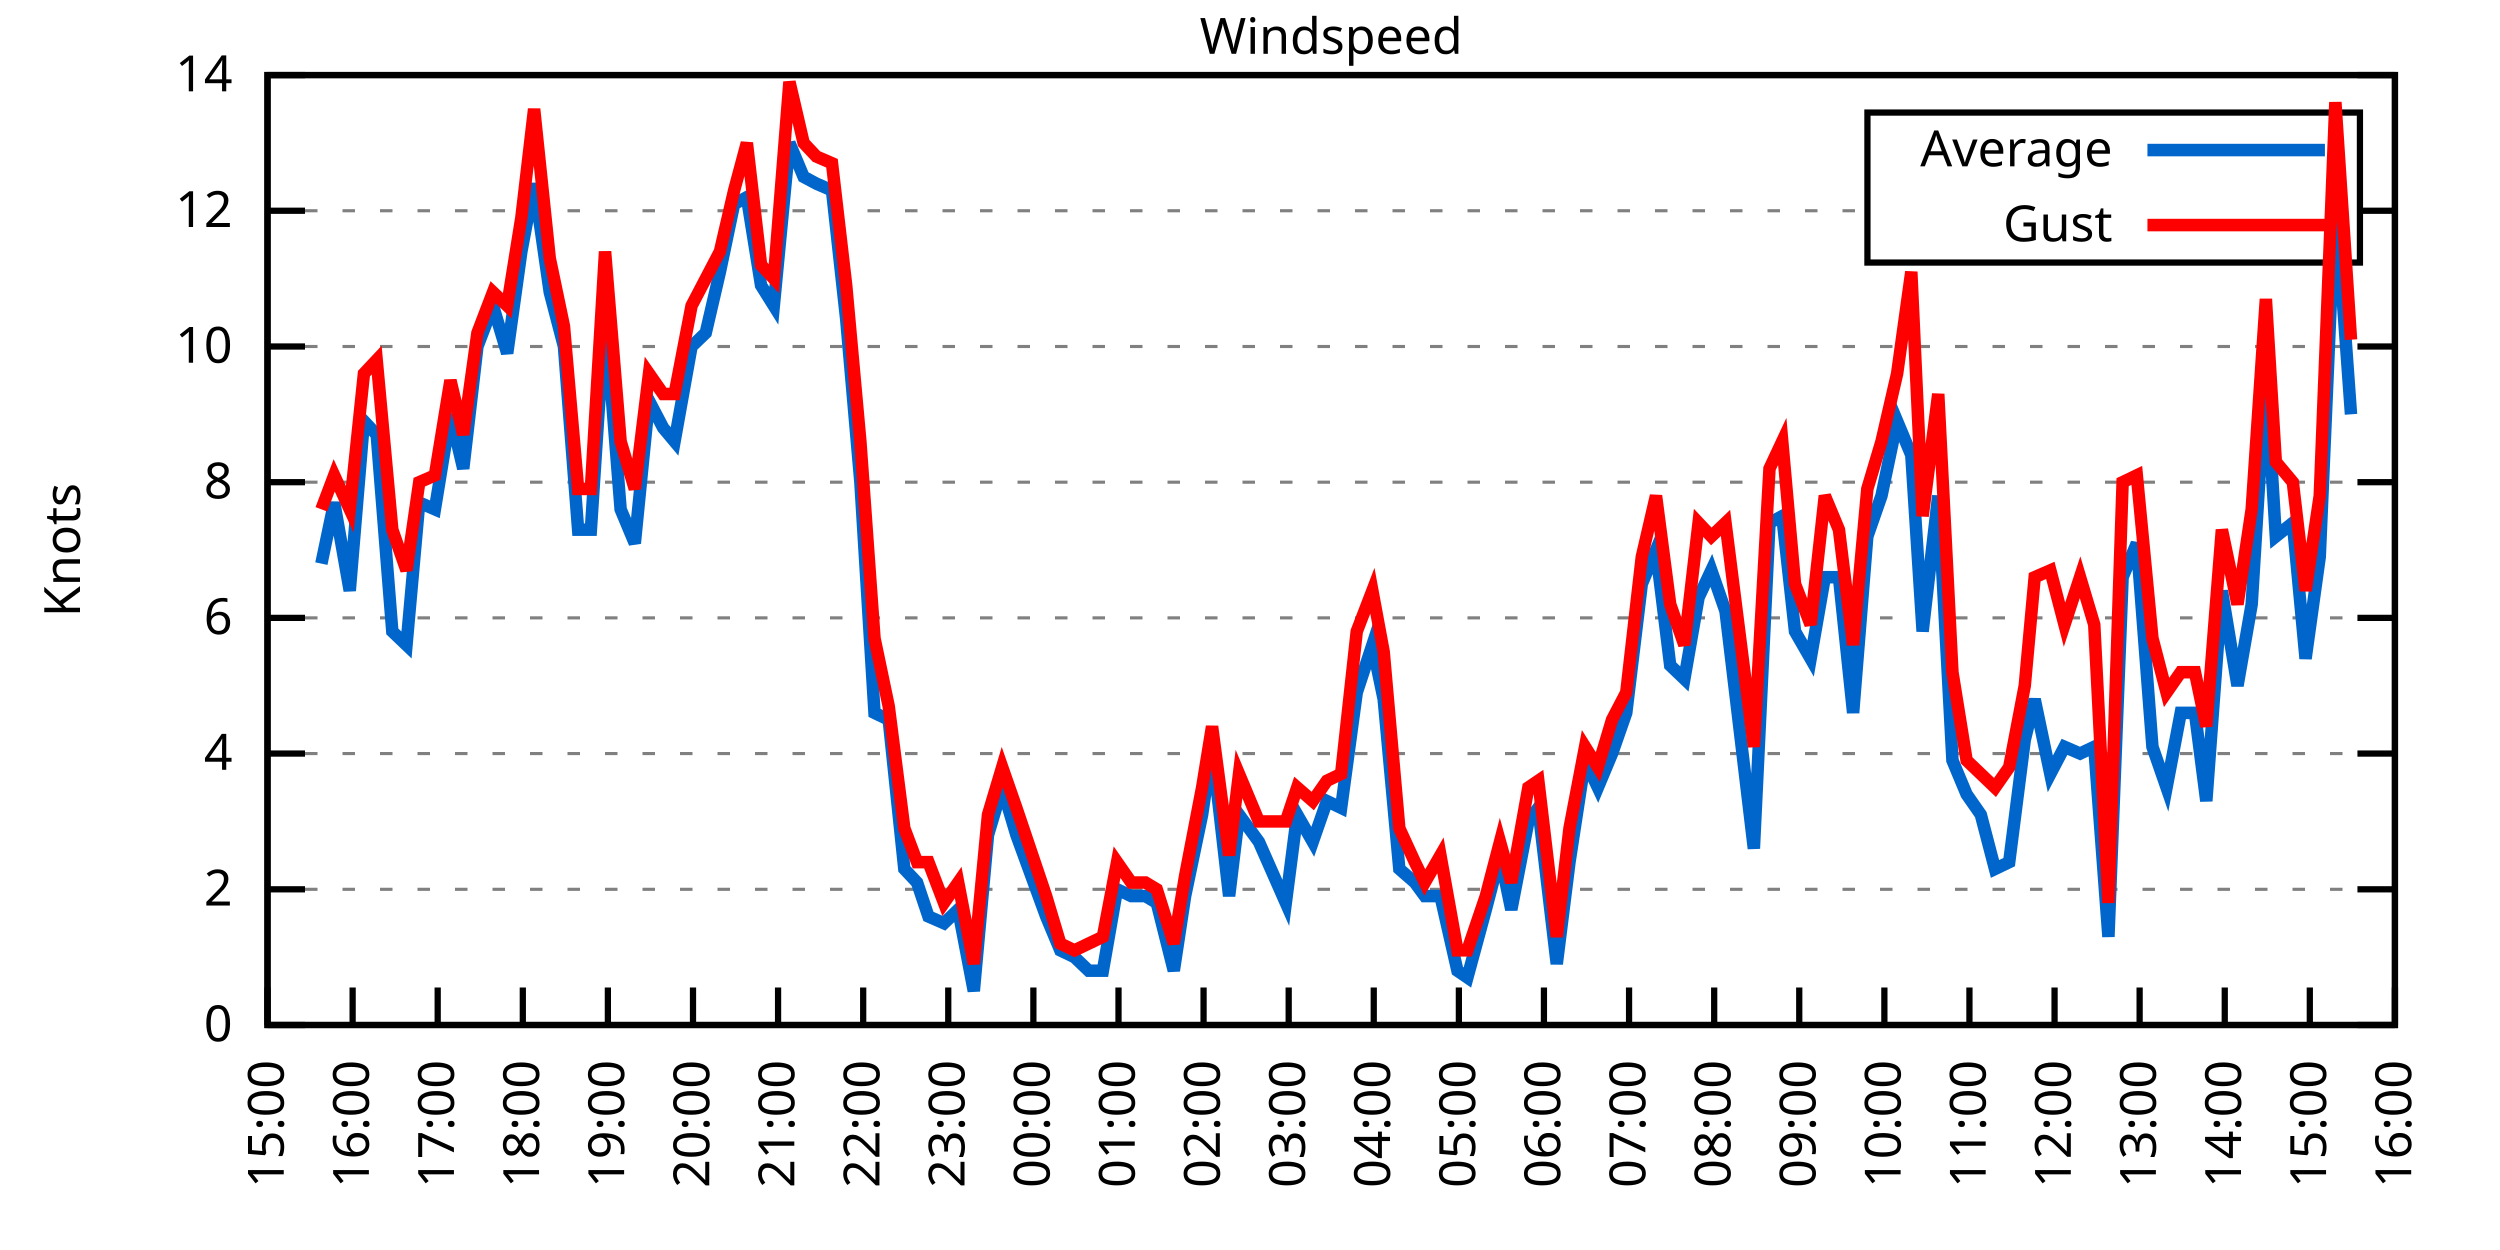
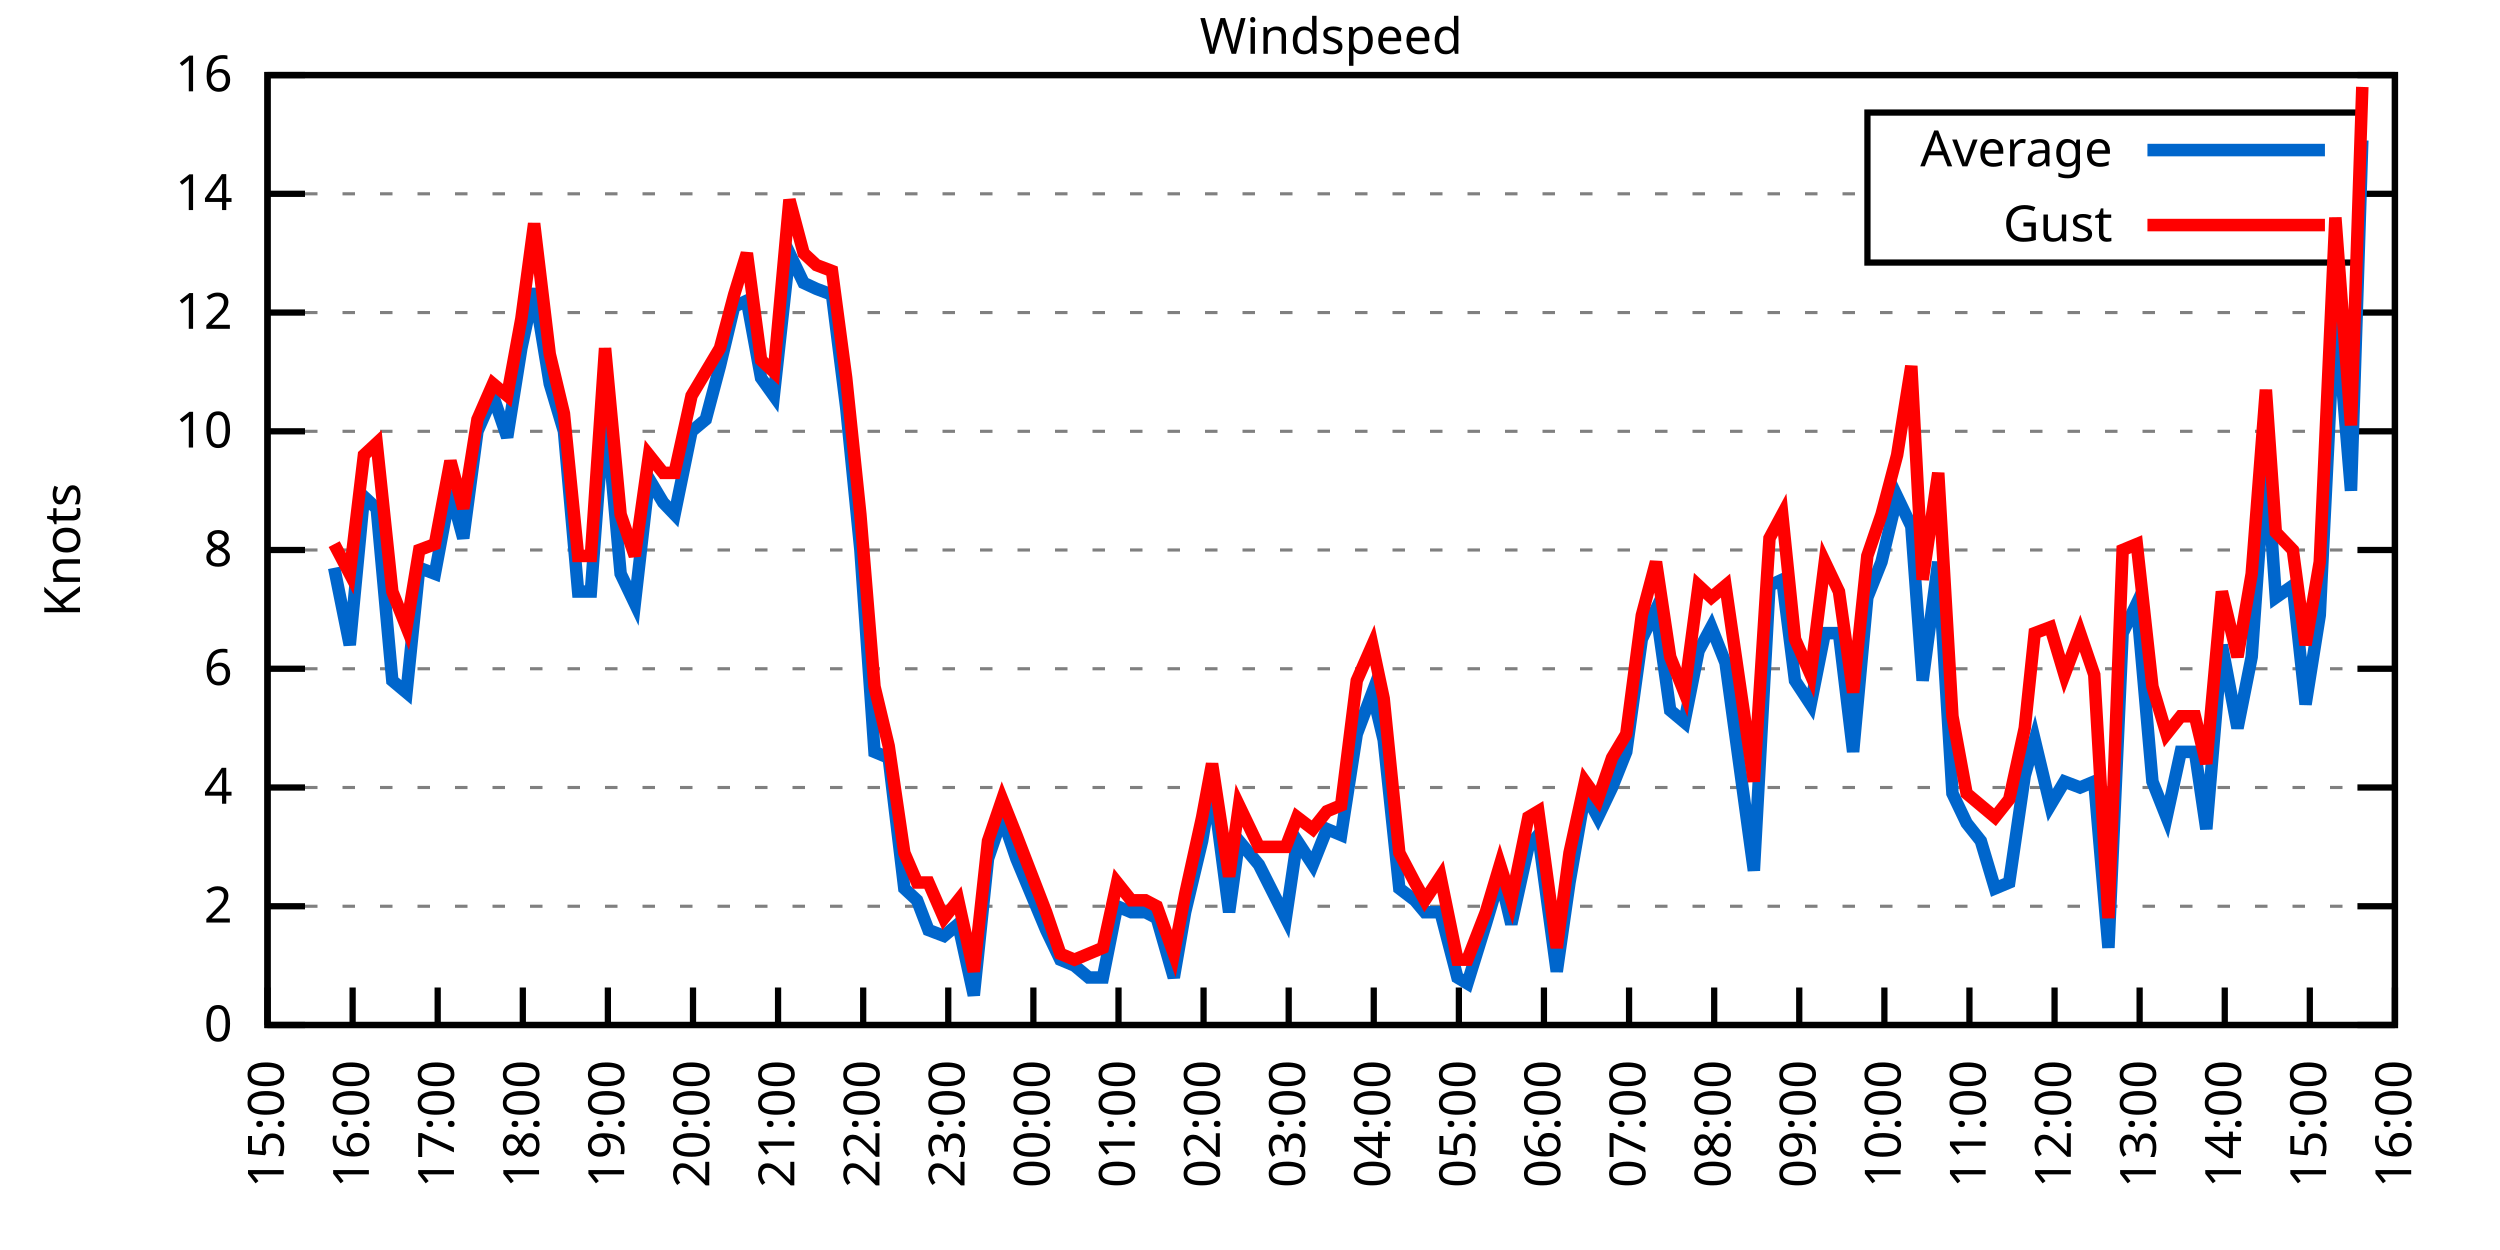
<svg xmlns="http://www.w3.org/2000/svg" xmlns:xlink="http://www.w3.org/1999/xlink" width="400" height="200" viewBox="0 0 400 200">
  <g id="gnuplot_canvas">
    <rect x="0" y="0" width="400" height="200" fill="none" />
    <defs>
      <circle id="gpDot" r="0.5" stroke-width="0.5" stroke="currentColor" />
      <path id="gpPt0" stroke-width="0.333" stroke="currentColor" d="M-1,0 h2 M0,-1 v2" />
      <path id="gpPt1" stroke-width="0.333" stroke="currentColor" d="M-1,-1 L1,1 M1,-1 L-1,1" />
      <path id="gpPt2" stroke-width="0.333" stroke="currentColor" d="M-1,0 L1,0 M0,-1 L0,1 M-1,-1 L1,1 M-1,1 L1,-1" />
      <rect id="gpPt3" stroke-width="0.333" stroke="currentColor" x="-1" y="-1" width="2" height="2" />
      <rect id="gpPt4" stroke-width="0.333" stroke="currentColor" fill="currentColor" x="-1" y="-1" width="2" height="2" />
      <circle id="gpPt5" stroke-width="0.333" stroke="currentColor" cx="0" cy="0" r="1" />
      <use xlink:href="#gpPt5" id="gpPt6" fill="currentColor" stroke="none" />
      <path id="gpPt7" stroke-width="0.333" stroke="currentColor" d="M0,-1.33 L-1.33,0.67 L1.33,0.67 z" />
      <use xlink:href="#gpPt7" id="gpPt8" fill="currentColor" stroke="none" />
      <use xlink:href="#gpPt7" id="gpPt9" stroke="currentColor" transform="rotate(180)" />
      <use xlink:href="#gpPt9" id="gpPt10" fill="currentColor" stroke="none" />
      <use xlink:href="#gpPt3" id="gpPt11" stroke="currentColor" transform="rotate(45)" />
      <use xlink:href="#gpPt11" id="gpPt12" fill="currentColor" stroke="none" />
      <path id="gpPt13" stroke-width="0.333" stroke="currentColor" d="M0,1.330 L1.265,0.411 L0.782,-1.067 L-0.782,-1.076 L-1.265,0.411 z" />
      <use xlink:href="#gpPt13" id="gpPt14" fill="currentColor" stroke="none" />
      <filter id="textbox" filterUnits="objectBoundingBox" x="0" y="0" height="1" width="1">
        <feFlood flood-color="white" flood-opacity="1" result="bgnd" />
        <feComposite in="SourceGraphic" in2="bgnd" operator="atop" />
      </filter>
      <filter id="greybox" filterUnits="objectBoundingBox" x="0" y="0" height="1" width="1">
        <feFlood flood-color="lightgrey" flood-opacity="1" result="grey" />
        <feComposite in="SourceGraphic" in2="grey" operator="atop" />
      </filter>
    </defs>
    <g fill="none" color="white" stroke="currentColor" stroke-width="1.00" stroke-linecap="butt" stroke-linejoin="miter">
</g>
    <g fill="none" color="black" stroke="currentColor" stroke-width="1.00" stroke-linecap="butt" stroke-linejoin="miter">
      <g stroke="none" shape-rendering="crispEdges">
        <polygon fill="rgb(255, 255, 255)" points="42.80,164.00 383.18,164.00 383.18,12.02 42.80,12.02 " />
      </g>
    </g>
    <g fill="none" color="black" stroke="currentColor" stroke-width="1.00" stroke-linecap="butt" stroke-linejoin="miter">
</g>
    <g fill="none" color="black" stroke="black" stroke-width="0.50" stroke-linecap="butt" stroke-linejoin="miter">
</g>
    <g fill="none" color="gray" stroke="currentColor" stroke-width="0.50" stroke-linecap="butt" stroke-linejoin="miter">
      <path stroke="gray" stroke-dasharray="2,4" class="gridline" d="M42.80,164.00 L383.19,164.00  " />
    </g>
    <g fill="none" color="gray" stroke="gray" stroke-width="1.00" stroke-linecap="butt" stroke-linejoin="miter">
</g>
    <g fill="none" color="black" stroke="currentColor" stroke-width="1.00" stroke-linecap="butt" stroke-linejoin="miter">
      <path stroke="black" d="M42.80,164.00 L48.80,164.00 M383.19,164.00 L377.19,164.00  " />
      <g transform="translate(37.20,166.60)" stroke="none" fill="black" font-family="Sans" font-size="8.00" text-anchor="end">
        <text>
          <tspan font-family="Sans"> 0</tspan>
        </text>
      </g>
    </g>
    <g fill="none" color="black" stroke="currentColor" stroke-width="1.00" stroke-linecap="butt" stroke-linejoin="miter">
</g>
    <g fill="none" color="black" stroke="black" stroke-width="0.50" stroke-linecap="butt" stroke-linejoin="miter">
</g>
    <g fill="none" color="gray" stroke="currentColor" stroke-width="0.50" stroke-linecap="butt" stroke-linejoin="miter">
-       <path stroke="gray" stroke-dasharray="2,4" class="gridline" d="M42.80,142.29 L383.19,142.29  " />
-     </g>
-     <g fill="none" color="gray" stroke="gray" stroke-width="1.00" stroke-linecap="butt" stroke-linejoin="miter">
- </g>
-     <g fill="none" color="black" stroke="currentColor" stroke-width="1.00" stroke-linecap="butt" stroke-linejoin="miter">
-       <path stroke="black" d="M42.80,142.29 L48.80,142.29 M383.19,142.29 L377.19,142.29  " />
-       <g transform="translate(37.20,144.89)" stroke="none" fill="black" font-family="Sans" font-size="8.00" text-anchor="end">
+       <path stroke="gray" stroke-dasharray="2,4" class="gridline" d="M42.80,145.00 L383.19,145.00  " />
+     </g>
+     <g fill="none" color="gray" stroke="gray" stroke-width="1.00" stroke-linecap="butt" stroke-linejoin="miter">
+ </g>
+     <g fill="none" color="black" stroke="currentColor" stroke-width="1.00" stroke-linecap="butt" stroke-linejoin="miter">
+       <path stroke="black" d="M42.80,145.00 L48.80,145.00 M383.19,145.00 L377.19,145.00  " />
+       <g transform="translate(37.20,147.60)" stroke="none" fill="black" font-family="Sans" font-size="8.00" text-anchor="end">
        <text>
          <tspan font-family="Sans"> 2</tspan>
        </text>
      </g>
    </g>
    <g fill="none" color="black" stroke="currentColor" stroke-width="1.00" stroke-linecap="butt" stroke-linejoin="miter">
</g>
    <g fill="none" color="black" stroke="black" stroke-width="0.50" stroke-linecap="butt" stroke-linejoin="miter">
</g>
    <g fill="none" color="gray" stroke="currentColor" stroke-width="0.50" stroke-linecap="butt" stroke-linejoin="miter">
-       <path stroke="gray" stroke-dasharray="2,4" class="gridline" d="M42.80,120.57 L383.19,120.57  " />
-     </g>
-     <g fill="none" color="gray" stroke="gray" stroke-width="1.00" stroke-linecap="butt" stroke-linejoin="miter">
- </g>
-     <g fill="none" color="black" stroke="currentColor" stroke-width="1.00" stroke-linecap="butt" stroke-linejoin="miter">
-       <path stroke="black" d="M42.80,120.57 L48.80,120.57 M383.19,120.57 L377.19,120.57  " />
-       <g transform="translate(37.20,123.17)" stroke="none" fill="black" font-family="Sans" font-size="8.00" text-anchor="end">
+       <path stroke="gray" stroke-dasharray="2,4" class="gridline" d="M42.80,126.00 L383.19,126.00  " />
+     </g>
+     <g fill="none" color="gray" stroke="gray" stroke-width="1.00" stroke-linecap="butt" stroke-linejoin="miter">
+ </g>
+     <g fill="none" color="black" stroke="currentColor" stroke-width="1.00" stroke-linecap="butt" stroke-linejoin="miter">
+       <path stroke="black" d="M42.80,126.00 L48.80,126.00 M383.19,126.00 L377.19,126.00  " />
+       <g transform="translate(37.20,128.60)" stroke="none" fill="black" font-family="Sans" font-size="8.00" text-anchor="end">
        <text>
          <tspan font-family="Sans"> 4</tspan>
        </text>
      </g>
    </g>
    <g fill="none" color="black" stroke="currentColor" stroke-width="1.00" stroke-linecap="butt" stroke-linejoin="miter">
</g>
    <g fill="none" color="black" stroke="black" stroke-width="0.50" stroke-linecap="butt" stroke-linejoin="miter">
</g>
    <g fill="none" color="gray" stroke="currentColor" stroke-width="0.50" stroke-linecap="butt" stroke-linejoin="miter">
-       <path stroke="gray" stroke-dasharray="2,4" class="gridline" d="M42.80,98.86 L383.19,98.86  " />
-     </g>
-     <g fill="none" color="gray" stroke="gray" stroke-width="1.00" stroke-linecap="butt" stroke-linejoin="miter">
- </g>
-     <g fill="none" color="black" stroke="currentColor" stroke-width="1.00" stroke-linecap="butt" stroke-linejoin="miter">
-       <path stroke="black" d="M42.80,98.86 L48.80,98.86 M383.19,98.86 L377.19,98.86  " />
-       <g transform="translate(37.20,101.46)" stroke="none" fill="black" font-family="Sans" font-size="8.00" text-anchor="end">
+       <path stroke="gray" stroke-dasharray="2,4" class="gridline" d="M42.80,107.00 L383.19,107.00  " />
+     </g>
+     <g fill="none" color="gray" stroke="gray" stroke-width="1.00" stroke-linecap="butt" stroke-linejoin="miter">
+ </g>
+     <g fill="none" color="black" stroke="currentColor" stroke-width="1.00" stroke-linecap="butt" stroke-linejoin="miter">
+       <path stroke="black" d="M42.80,107.00 L48.80,107.00 M383.19,107.00 L377.19,107.00  " />
+       <g transform="translate(37.20,109.60)" stroke="none" fill="black" font-family="Sans" font-size="8.00" text-anchor="end">
        <text>
          <tspan font-family="Sans"> 6</tspan>
        </text>
      </g>
    </g>
    <g fill="none" color="black" stroke="currentColor" stroke-width="1.00" stroke-linecap="butt" stroke-linejoin="miter">
</g>
    <g fill="none" color="black" stroke="black" stroke-width="0.50" stroke-linecap="butt" stroke-linejoin="miter">
</g>
    <g fill="none" color="gray" stroke="currentColor" stroke-width="0.50" stroke-linecap="butt" stroke-linejoin="miter">
-       <path stroke="gray" stroke-dasharray="2,4" class="gridline" d="M42.80,77.15 L383.19,77.15  " />
-     </g>
-     <g fill="none" color="gray" stroke="gray" stroke-width="1.00" stroke-linecap="butt" stroke-linejoin="miter">
- </g>
-     <g fill="none" color="black" stroke="currentColor" stroke-width="1.00" stroke-linecap="butt" stroke-linejoin="miter">
-       <path stroke="black" d="M42.80,77.15 L48.80,77.15 M383.19,77.15 L377.19,77.15  " />
-       <g transform="translate(37.20,79.75)" stroke="none" fill="black" font-family="Sans" font-size="8.00" text-anchor="end">
+       <path stroke="gray" stroke-dasharray="2,4" class="gridline" d="M42.80,88.00 L383.19,88.00  " />
+     </g>
+     <g fill="none" color="gray" stroke="gray" stroke-width="1.00" stroke-linecap="butt" stroke-linejoin="miter">
+ </g>
+     <g fill="none" color="black" stroke="currentColor" stroke-width="1.00" stroke-linecap="butt" stroke-linejoin="miter">
+       <path stroke="black" d="M42.80,88.00 L48.80,88.00 M383.19,88.00 L377.19,88.00  " />
+       <g transform="translate(37.20,90.60)" stroke="none" fill="black" font-family="Sans" font-size="8.00" text-anchor="end">
        <text>
          <tspan font-family="Sans"> 8</tspan>
        </text>
      </g>
    </g>
    <g fill="none" color="black" stroke="currentColor" stroke-width="1.00" stroke-linecap="butt" stroke-linejoin="miter">
</g>
    <g fill="none" color="black" stroke="black" stroke-width="0.50" stroke-linecap="butt" stroke-linejoin="miter">
</g>
    <g fill="none" color="gray" stroke="currentColor" stroke-width="0.50" stroke-linecap="butt" stroke-linejoin="miter">
-       <path stroke="gray" stroke-dasharray="2,4" class="gridline" d="M42.80,55.44 L383.19,55.44  " />
-     </g>
-     <g fill="none" color="gray" stroke="gray" stroke-width="1.00" stroke-linecap="butt" stroke-linejoin="miter">
- </g>
-     <g fill="none" color="black" stroke="currentColor" stroke-width="1.00" stroke-linecap="butt" stroke-linejoin="miter">
-       <path stroke="black" d="M42.80,55.44 L48.80,55.44 M383.19,55.44 L377.19,55.44  " />
-       <g transform="translate(37.20,58.04)" stroke="none" fill="black" font-family="Sans" font-size="8.00" text-anchor="end">
+       <path stroke="gray" stroke-dasharray="2,4" class="gridline" d="M42.80,69.01 L383.19,69.01  " />
+     </g>
+     <g fill="none" color="gray" stroke="gray" stroke-width="1.00" stroke-linecap="butt" stroke-linejoin="miter">
+ </g>
+     <g fill="none" color="black" stroke="currentColor" stroke-width="1.00" stroke-linecap="butt" stroke-linejoin="miter">
+       <path stroke="black" d="M42.80,69.01 L48.80,69.01 M383.19,69.01 L377.19,69.01  " />
+       <g transform="translate(37.20,71.61)" stroke="none" fill="black" font-family="Sans" font-size="8.00" text-anchor="end">
        <text>
          <tspan font-family="Sans"> 10</tspan>
        </text>
      </g>
    </g>
    <g fill="none" color="black" stroke="currentColor" stroke-width="1.00" stroke-linecap="butt" stroke-linejoin="miter">
</g>
    <g fill="none" color="black" stroke="black" stroke-width="0.50" stroke-linecap="butt" stroke-linejoin="miter">
</g>
    <g fill="none" color="gray" stroke="currentColor" stroke-width="0.50" stroke-linecap="butt" stroke-linejoin="miter">
-       <path stroke="gray" stroke-dasharray="2,4" class="gridline" d="M42.80,33.72 L298.79,33.72 M377.59,33.72 L383.19,33.72  " />
-     </g>
-     <g fill="none" color="gray" stroke="gray" stroke-width="1.00" stroke-linecap="butt" stroke-linejoin="miter">
- </g>
-     <g fill="none" color="black" stroke="currentColor" stroke-width="1.00" stroke-linecap="butt" stroke-linejoin="miter">
-       <path stroke="black" d="M42.80,33.72 L48.80,33.72 M383.19,33.72 L377.19,33.72  " />
-       <g transform="translate(37.20,36.32)" stroke="none" fill="black" font-family="Sans" font-size="8.00" text-anchor="end">
+       <path stroke="gray" stroke-dasharray="2,4" class="gridline" d="M42.80,50.01 L383.19,50.01  " />
+     </g>
+     <g fill="none" color="gray" stroke="gray" stroke-width="1.00" stroke-linecap="butt" stroke-linejoin="miter">
+ </g>
+     <g fill="none" color="black" stroke="currentColor" stroke-width="1.00" stroke-linecap="butt" stroke-linejoin="miter">
+       <path stroke="black" d="M42.80,50.01 L48.80,50.01 M383.19,50.01 L377.19,50.01  " />
+       <g transform="translate(37.20,52.61)" stroke="none" fill="black" font-family="Sans" font-size="8.00" text-anchor="end">
        <text>
          <tspan font-family="Sans"> 12</tspan>
+         </text>
+       </g>
+     </g>
+     <g fill="none" color="black" stroke="currentColor" stroke-width="1.00" stroke-linecap="butt" stroke-linejoin="miter">
+ </g>
+     <g fill="none" color="black" stroke="black" stroke-width="0.50" stroke-linecap="butt" stroke-linejoin="miter">
+ </g>
+     <g fill="none" color="gray" stroke="currentColor" stroke-width="0.50" stroke-linecap="butt" stroke-linejoin="miter">
+       <path stroke="gray" stroke-dasharray="2,4" class="gridline" d="M42.80,31.01 L298.79,31.01 M377.59,31.01 L383.19,31.01  " />
+     </g>
+     <g fill="none" color="gray" stroke="gray" stroke-width="1.00" stroke-linecap="butt" stroke-linejoin="miter">
+ </g>
+     <g fill="none" color="black" stroke="currentColor" stroke-width="1.00" stroke-linecap="butt" stroke-linejoin="miter">
+       <path stroke="black" d="M42.80,31.01 L48.80,31.01 M383.19,31.01 L377.19,31.01  " />
+       <g transform="translate(37.20,33.61)" stroke="none" fill="black" font-family="Sans" font-size="8.00" text-anchor="end">
+         <text>
+           <tspan font-family="Sans"> 14</tspan>
        </text>
      </g>
    </g>
    <g fill="none" color="black" stroke="currentColor" stroke-width="1.00" stroke-linecap="butt" stroke-linejoin="miter">
</g>
    <g fill="none" color="black" stroke="black" stroke-width="0.50" stroke-linecap="butt" stroke-linejoin="miter">
</g>
    <g fill="none" color="gray" stroke="currentColor" stroke-width="0.50" stroke-linecap="butt" stroke-linejoin="miter">
      <path stroke="gray" stroke-dasharray="2,4" class="gridline" d="M42.80,12.01 L383.19,12.01  " />
    </g>
    <g fill="none" color="gray" stroke="gray" stroke-width="1.00" stroke-linecap="butt" stroke-linejoin="miter">
</g>
    <g fill="none" color="black" stroke="currentColor" stroke-width="1.00" stroke-linecap="butt" stroke-linejoin="miter">
      <path stroke="black" d="M42.80,12.01 L48.80,12.01 M383.19,12.01 L377.19,12.01  " />
      <g transform="translate(37.20,14.61)" stroke="none" fill="black" font-family="Sans" font-size="8.00" text-anchor="end">
        <text>
-           <tspan font-family="Sans"> 14</tspan>
+           <tspan font-family="Sans"> 16</tspan>
        </text>
      </g>
    </g>
    <g fill="none" color="black" stroke="currentColor" stroke-width="1.00" stroke-linecap="butt" stroke-linejoin="miter">
      <path stroke="black" d="M42.80,164.00 L42.80,158.00  " />
      <g transform="translate(45.40,169.60) rotate(270.00)" stroke="none" fill="black" font-family="Sans" font-size="8.00" text-anchor="end">
        <text>
          <tspan font-family="Sans">15:00</tspan>
        </text>
      </g>
    </g>
    <g fill="none" color="black" stroke="currentColor" stroke-width="1.00" stroke-linecap="butt" stroke-linejoin="miter">
      <path stroke="black" d="M56.42,164.00 L56.42,158.00  " />
      <g transform="translate(59.02,169.60) rotate(270.00)" stroke="none" fill="black" font-family="Sans" font-size="8.00" text-anchor="end">
        <text>
          <tspan font-family="Sans">16:00</tspan>
        </text>
      </g>
    </g>
    <g fill="none" color="black" stroke="currentColor" stroke-width="1.00" stroke-linecap="butt" stroke-linejoin="miter">
      <path stroke="black" d="M70.03,164.00 L70.03,158.00  " />
      <g transform="translate(72.63,169.60) rotate(270.00)" stroke="none" fill="black" font-family="Sans" font-size="8.00" text-anchor="end">
        <text>
          <tspan font-family="Sans">17:00</tspan>
        </text>
      </g>
    </g>
    <g fill="none" color="black" stroke="currentColor" stroke-width="1.00" stroke-linecap="butt" stroke-linejoin="miter">
      <path stroke="black" d="M83.65,164.00 L83.65,158.00  " />
      <g transform="translate(86.25,169.60) rotate(270.00)" stroke="none" fill="black" font-family="Sans" font-size="8.00" text-anchor="end">
        <text>
          <tspan font-family="Sans">18:00</tspan>
        </text>
      </g>
    </g>
    <g fill="none" color="black" stroke="currentColor" stroke-width="1.00" stroke-linecap="butt" stroke-linejoin="miter">
      <path stroke="black" d="M97.26,164.00 L97.26,158.00  " />
      <g transform="translate(99.86,169.60) rotate(270.00)" stroke="none" fill="black" font-family="Sans" font-size="8.00" text-anchor="end">
        <text>
          <tspan font-family="Sans">19:00</tspan>
        </text>
      </g>
    </g>
    <g fill="none" color="black" stroke="currentColor" stroke-width="1.00" stroke-linecap="butt" stroke-linejoin="miter">
      <path stroke="black" d="M110.88,164.00 L110.88,158.00  " />
      <g transform="translate(113.48,169.60) rotate(270.00)" stroke="none" fill="black" font-family="Sans" font-size="8.00" text-anchor="end">
        <text>
          <tspan font-family="Sans">20:00</tspan>
        </text>
      </g>
    </g>
    <g fill="none" color="black" stroke="currentColor" stroke-width="1.00" stroke-linecap="butt" stroke-linejoin="miter">
      <path stroke="black" d="M124.49,164.00 L124.49,158.00  " />
      <g transform="translate(127.09,169.60) rotate(270.00)" stroke="none" fill="black" font-family="Sans" font-size="8.00" text-anchor="end">
        <text>
          <tspan font-family="Sans">21:00</tspan>
        </text>
      </g>
    </g>
    <g fill="none" color="black" stroke="currentColor" stroke-width="1.00" stroke-linecap="butt" stroke-linejoin="miter">
      <path stroke="black" d="M138.11,164.00 L138.11,158.00  " />
      <g transform="translate(140.71,169.60) rotate(270.00)" stroke="none" fill="black" font-family="Sans" font-size="8.00" text-anchor="end">
        <text>
          <tspan font-family="Sans">22:00</tspan>
        </text>
      </g>
    </g>
    <g fill="none" color="black" stroke="currentColor" stroke-width="1.00" stroke-linecap="butt" stroke-linejoin="miter">
      <path stroke="black" d="M151.72,164.00 L151.72,158.00  " />
      <g transform="translate(154.32,169.60) rotate(270.00)" stroke="none" fill="black" font-family="Sans" font-size="8.00" text-anchor="end">
        <text>
          <tspan font-family="Sans">23:00</tspan>
        </text>
      </g>
    </g>
    <g fill="none" color="black" stroke="currentColor" stroke-width="1.00" stroke-linecap="butt" stroke-linejoin="miter">
      <path stroke="black" d="M165.34,164.00 L165.34,158.00  " />
      <g transform="translate(167.94,169.60) rotate(270.00)" stroke="none" fill="black" font-family="Sans" font-size="8.00" text-anchor="end">
        <text>
          <tspan font-family="Sans">00:00</tspan>
        </text>
      </g>
    </g>
    <g fill="none" color="black" stroke="currentColor" stroke-width="1.00" stroke-linecap="butt" stroke-linejoin="miter">
      <path stroke="black" d="M178.96,164.00 L178.96,158.00  " />
      <g transform="translate(181.56,169.60) rotate(270.00)" stroke="none" fill="black" font-family="Sans" font-size="8.00" text-anchor="end">
        <text>
          <tspan font-family="Sans">01:00</tspan>
        </text>
      </g>
    </g>
    <g fill="none" color="black" stroke="currentColor" stroke-width="1.00" stroke-linecap="butt" stroke-linejoin="miter">
      <path stroke="black" d="M192.57,164.00 L192.57,158.00  " />
      <g transform="translate(195.17,169.60) rotate(270.00)" stroke="none" fill="black" font-family="Sans" font-size="8.00" text-anchor="end">
        <text>
          <tspan font-family="Sans">02:00</tspan>
        </text>
      </g>
    </g>
    <g fill="none" color="black" stroke="currentColor" stroke-width="1.00" stroke-linecap="butt" stroke-linejoin="miter">
      <path stroke="black" d="M206.19,164.00 L206.19,158.00  " />
      <g transform="translate(208.79,169.60) rotate(270.00)" stroke="none" fill="black" font-family="Sans" font-size="8.00" text-anchor="end">
        <text>
          <tspan font-family="Sans">03:00</tspan>
        </text>
      </g>
    </g>
    <g fill="none" color="black" stroke="currentColor" stroke-width="1.00" stroke-linecap="butt" stroke-linejoin="miter">
      <path stroke="black" d="M219.80,164.00 L219.80,158.00  " />
      <g transform="translate(222.40,169.60) rotate(270.00)" stroke="none" fill="black" font-family="Sans" font-size="8.00" text-anchor="end">
        <text>
          <tspan font-family="Sans">04:00</tspan>
        </text>
      </g>
    </g>
    <g fill="none" color="black" stroke="currentColor" stroke-width="1.00" stroke-linecap="butt" stroke-linejoin="miter">
      <path stroke="black" d="M233.42,164.00 L233.42,158.00  " />
      <g transform="translate(236.02,169.60) rotate(270.00)" stroke="none" fill="black" font-family="Sans" font-size="8.00" text-anchor="end">
        <text>
          <tspan font-family="Sans">05:00</tspan>
        </text>
      </g>
    </g>
    <g fill="none" color="black" stroke="currentColor" stroke-width="1.00" stroke-linecap="butt" stroke-linejoin="miter">
      <path stroke="black" d="M247.03,164.00 L247.03,158.00  " />
      <g transform="translate(249.63,169.60) rotate(270.00)" stroke="none" fill="black" font-family="Sans" font-size="8.00" text-anchor="end">
        <text>
          <tspan font-family="Sans">06:00</tspan>
        </text>
      </g>
    </g>
    <g fill="none" color="black" stroke="currentColor" stroke-width="1.00" stroke-linecap="butt" stroke-linejoin="miter">
      <path stroke="black" d="M260.65,164.00 L260.65,158.00  " />
      <g transform="translate(263.25,169.60) rotate(270.00)" stroke="none" fill="black" font-family="Sans" font-size="8.00" text-anchor="end">
        <text>
          <tspan font-family="Sans">07:00</tspan>
        </text>
      </g>
    </g>
    <g fill="none" color="black" stroke="currentColor" stroke-width="1.00" stroke-linecap="butt" stroke-linejoin="miter">
      <path stroke="black" d="M274.27,164.00 L274.27,158.00  " />
      <g transform="translate(276.87,169.60) rotate(270.00)" stroke="none" fill="black" font-family="Sans" font-size="8.00" text-anchor="end">
        <text>
          <tspan font-family="Sans">08:00</tspan>
        </text>
      </g>
    </g>
    <g fill="none" color="black" stroke="currentColor" stroke-width="1.00" stroke-linecap="butt" stroke-linejoin="miter">
      <path stroke="black" d="M287.88,164.00 L287.88,158.00  " />
      <g transform="translate(290.48,169.60) rotate(270.00)" stroke="none" fill="black" font-family="Sans" font-size="8.00" text-anchor="end">
        <text>
          <tspan font-family="Sans">09:00</tspan>
        </text>
      </g>
    </g>
    <g fill="none" color="black" stroke="currentColor" stroke-width="1.00" stroke-linecap="butt" stroke-linejoin="miter">
      <path stroke="black" d="M301.50,164.00 L301.50,158.00  " />
      <g transform="translate(304.10,169.60) rotate(270.00)" stroke="none" fill="black" font-family="Sans" font-size="8.00" text-anchor="end">
        <text>
          <tspan font-family="Sans">10:00</tspan>
        </text>
      </g>
    </g>
    <g fill="none" color="black" stroke="currentColor" stroke-width="1.00" stroke-linecap="butt" stroke-linejoin="miter">
      <path stroke="black" d="M315.11,164.00 L315.11,158.00  " />
      <g transform="translate(317.71,169.60) rotate(270.00)" stroke="none" fill="black" font-family="Sans" font-size="8.00" text-anchor="end">
        <text>
          <tspan font-family="Sans">11:00</tspan>
        </text>
      </g>
    </g>
    <g fill="none" color="black" stroke="currentColor" stroke-width="1.00" stroke-linecap="butt" stroke-linejoin="miter">
      <path stroke="black" d="M328.73,164.00 L328.73,158.00  " />
      <g transform="translate(331.33,169.60) rotate(270.00)" stroke="none" fill="black" font-family="Sans" font-size="8.00" text-anchor="end">
        <text>
          <tspan font-family="Sans">12:00</tspan>
        </text>
      </g>
    </g>
    <g fill="none" color="black" stroke="currentColor" stroke-width="1.00" stroke-linecap="butt" stroke-linejoin="miter">
      <path stroke="black" d="M342.34,164.00 L342.34,158.00  " />
      <g transform="translate(344.94,169.60) rotate(270.00)" stroke="none" fill="black" font-family="Sans" font-size="8.00" text-anchor="end">
        <text>
          <tspan font-family="Sans">13:00</tspan>
        </text>
      </g>
    </g>
    <g fill="none" color="black" stroke="currentColor" stroke-width="1.00" stroke-linecap="butt" stroke-linejoin="miter">
      <path stroke="black" d="M355.96,164.00 L355.96,158.00  " />
      <g transform="translate(358.56,169.60) rotate(270.00)" stroke="none" fill="black" font-family="Sans" font-size="8.00" text-anchor="end">
        <text>
          <tspan font-family="Sans">14:00</tspan>
        </text>
      </g>
    </g>
    <g fill="none" color="black" stroke="currentColor" stroke-width="1.00" stroke-linecap="butt" stroke-linejoin="miter">
      <path stroke="black" d="M369.57,164.00 L369.57,158.00  " />
      <g transform="translate(372.17,169.60) rotate(270.00)" stroke="none" fill="black" font-family="Sans" font-size="8.00" text-anchor="end">
        <text>
          <tspan font-family="Sans">15:00</tspan>
        </text>
      </g>
    </g>
    <g fill="none" color="black" stroke="currentColor" stroke-width="1.00" stroke-linecap="butt" stroke-linejoin="miter">
      <path stroke="black" d="M383.19,164.00 L383.19,158.00  " />
      <g transform="translate(385.79,169.60) rotate(270.00)" stroke="none" fill="black" font-family="Sans" font-size="8.00" text-anchor="end">
        <text>
          <tspan font-family="Sans">16:00</tspan>
        </text>
      </g>
    </g>
    <g fill="none" color="black" stroke="currentColor" stroke-width="1.00" stroke-linecap="butt" stroke-linejoin="miter">
</g>
    <g fill="none" color="black" stroke="currentColor" stroke-width="1.00" stroke-linecap="butt" stroke-linejoin="miter">
      <path stroke="black" d="M42.80,12.01 L42.80,164.00 L383.19,164.00 L383.19,12.01 L42.80,12.01 Z  " />
    </g>
    <g fill="none" color="black" stroke="currentColor" stroke-width="1.00" stroke-linecap="butt" stroke-linejoin="miter">
</g>
    <g fill="none" color="black" stroke="currentColor" stroke-width="1.00" stroke-linecap="butt" stroke-linejoin="miter">
      <path stroke="black" d="M298.79,42.01 L298.79,18.01 L377.59,18.01 L377.59,42.01 L298.79,42.01 Z  " />
    </g>
    <g id="Windspeed_plot_1">
      <g fill="none" color="white" stroke="black" stroke-width="2.00" stroke-linecap="butt" stroke-linejoin="miter">
</g>
      <g fill="none" color="black" stroke="currentColor" stroke-width="2.00" stroke-linecap="butt" stroke-linejoin="miter">
        <g transform="translate(337.99,26.61)" stroke="none" fill="black" font-family="Sans" font-size="8.00" text-anchor="end">
          <text>
            <tspan font-family="Sans">Average</tspan>
          </text>
        </g>
      </g>
      <g fill="none" color="black" stroke="currentColor" stroke-width="2.00" stroke-linecap="butt" stroke-linejoin="miter">
-         <path stroke="rgb(  0, 102, 204)" d="M343.59,24.01 L371.99,24.01 M51.42,90.18 L53.47,80.41 L55.96,94.52 L58.23,67.38 L60.27,69.55 L62.77,101.03   L65.04,103.20 L67.08,80.41 L69.58,81.49 L72.07,66.29 L74.12,74.98 L76.39,55.44 L78.88,48.92 L81.15,56.52   L83.42,40.24 L85.46,29.38 L87.96,46.75 L90.23,55.44 L92.50,84.75 L94.54,84.75 L96.81,50.01 L99.30,81.49   L101.57,86.92 L103.84,64.12 L106.11,68.46 L107.93,70.63 L110.65,55.44 L112.92,53.26 L115.19,43.49 L117.46,32.64   L119.50,31.55 L121.77,45.66 L123.81,48.92 L126.31,22.87 L128.58,28.29 L130.62,29.38 L133.12,30.47 L135.39,51.09   L137.66,77.15 L139.92,114.06 L142.19,115.15 L144.69,139.03 L146.73,141.20 L148.55,146.63 L151.04,147.72 L153.31,145.54   L155.81,158.57 L158.08,133.60 L160.35,126.00 L162.62,133.60 L167.38,146.63 L169.65,152.06 L171.92,153.14 L174.19,155.31   L176.46,155.31 L178.73,142.29 L181.00,143.37 L183.27,143.37 L185.08,144.46 L187.81,155.31 L189.62,143.37 L192.34,130.35   L193.93,119.49 L196.66,143.37 L198.24,130.35 L201.42,134.69 L205.73,144.46 L207.55,130.35 L210.04,134.69 L212.31,128.17   L214.58,129.26 L217.08,110.80 L219.58,103.20 L221.39,111.89 L223.89,139.03 L226.38,141.20 L227.97,143.37 L230.47,143.37   L233.19,155.31 L234.78,156.40 L237.73,145.54 L240.00,136.86 L241.81,145.54 L244.54,131.43 L246.13,129.26 L249.08,154.23   L251.12,137.94 L253.61,121.66 L255.66,126.00 L257.93,120.57 L260.20,114.06 L262.69,93.43 L264.96,88.00 L267.23,106.46   L269.50,108.63 L271.77,95.60 L273.81,91.26 L276.08,97.78 L280.62,135.77 L283.12,83.66 L285.16,82.58 L287.20,101.03   L289.70,105.38 L291.97,92.35 L294.23,92.35 L296.50,114.06 L298.77,85.83 L301.04,79.32 L303.54,67.38 L305.81,72.81   L307.62,101.03 L310.12,79.32 L312.39,121.66 L314.66,127.09 L316.93,130.35 L319.20,139.03 L321.47,137.94 L323.96,118.40   L325.55,111.89 L328.05,123.83 L330.32,119.49 L332.81,120.57 L335.08,119.49 L337.35,149.89 L339.62,92.35 L341.89,86.92   L344.39,119.49 L346.65,126.00 L348.92,114.06 L351.19,114.06 L353.01,128.17 L355.50,94.52 L358.00,109.72 L360.27,96.69   L362.54,59.78 L364.13,85.83 L366.85,83.66 L368.89,105.38 L371.16,89.09 L373.66,31.55 L376.16,66.29  " />
+         <path stroke="rgb(  0, 102, 204)" d="M343.59,24.01 L371.99,24.01 M53.47,90.85 L55.96,103.20 L58.23,79.46 L60.27,81.36 L62.77,108.90 L65.04,110.80   L67.08,90.85 L69.58,91.80 L72.07,78.51 L74.12,86.11 L76.39,69.01 L78.88,63.31 L81.15,69.96 L83.42,55.71   L85.46,46.21 L87.96,61.41 L90.23,69.01 L92.50,94.65 L94.54,94.65 L96.81,64.26 L99.30,91.80 L101.57,96.55   L103.84,76.61 L106.11,80.41 L107.93,82.31 L110.65,69.01 L112.92,67.11 L115.19,58.56 L117.46,49.06 L119.50,48.11   L121.77,60.46 L123.81,63.31 L126.31,40.51 L128.58,45.26 L130.62,46.21 L133.12,47.16 L135.39,65.21 L137.66,88.00   L139.92,120.30 L142.19,121.25 L144.69,142.15 L146.73,144.05 L148.55,148.80 L151.04,149.75 L153.31,147.85 L155.81,159.25   L158.08,137.40 L160.35,130.75 L162.62,137.40 L167.38,148.80 L169.65,153.55 L171.92,154.50 L174.19,156.40 L176.46,156.40   L178.73,145.00 L181.00,145.95 L183.27,145.95 L185.08,146.90 L187.81,156.40 L189.62,145.95 L192.34,134.55 L193.93,125.05   L196.66,145.95 L198.24,134.55 L201.42,138.35 L205.73,146.90 L207.55,134.55 L210.04,138.35 L212.31,132.65 L214.58,133.60   L217.08,117.45 L219.58,110.80 L221.39,118.40 L223.89,142.15 L226.38,144.05 L227.97,145.95 L230.47,145.95 L233.19,156.40   L234.78,157.35 L237.73,147.85 L240.00,140.25 L241.81,147.85 L244.54,135.50 L246.13,133.60 L249.08,155.45 L251.12,141.20   L253.61,126.95 L255.66,130.75 L257.93,126.00 L260.20,120.30 L262.69,102.25 L264.96,97.50 L267.23,113.65 L269.50,115.55   L271.77,104.15 L273.81,100.35 L276.08,106.05 L280.62,139.30 L283.12,93.70 L285.16,92.75 L287.20,108.90 L289.70,112.70   L291.97,101.30 L294.23,101.30 L296.50,120.30 L298.77,95.60 L301.04,89.90 L303.54,79.46 L305.81,84.21 L307.62,108.90   L310.12,89.90 L312.39,126.95 L314.66,131.70 L316.93,134.55 L319.20,142.15 L321.47,141.20 L323.96,124.10 L325.55,118.40   L328.05,128.85 L330.32,125.05 L332.81,126.00 L335.08,125.05 L337.35,151.65 L339.62,101.30 L341.89,96.55 L344.39,125.05   L346.65,130.75 L348.92,120.30 L351.19,120.30 L353.01,132.65 L355.50,103.20 L358.00,116.50 L360.27,105.10 L362.54,72.81   L364.13,95.60 L366.85,93.70 L368.89,112.70 L371.16,98.45 L373.66,48.11 L376.16,78.51 L377.97,22.46  " />
      </g>
    </g>
    <g id="Windspeed_plot_2">
      <g fill="none" color="black" stroke="currentColor" stroke-width="2.00" stroke-linecap="butt" stroke-linejoin="miter">
        <g transform="translate(337.99,38.61)" stroke="none" fill="black" font-family="Sans" font-size="8.00" text-anchor="end">
          <text>
            <tspan font-family="Sans">Gust</tspan>
          </text>
        </g>
      </g>
      <g fill="none" color="black" stroke="currentColor" stroke-width="2.00" stroke-linecap="butt" stroke-linejoin="miter">
-         <path stroke="rgb(255,   0,   0)" d="M343.59,36.01 L371.99,36.01 M51.42,81.49 L53.47,76.06 L55.96,81.49 L58.23,59.78 L60.27,57.61 L62.77,84.75   L65.04,91.26 L67.08,77.15 L69.58,76.06 L72.07,60.86 L74.12,69.55 L76.39,53.26 L78.88,46.75 L81.15,48.92   L83.42,34.81 L85.46,17.44 L87.96,41.32 L90.23,52.18 L92.50,78.23 L94.54,78.23 L96.81,40.24 L99.30,70.63   L101.57,78.23 L103.84,59.78 L106.11,63.04 L107.93,63.04 L110.65,48.92 L112.92,44.58 L115.19,40.24 L117.46,30.47   L119.50,22.87 L121.77,42.41 L123.81,44.58 L126.31,13.10 L128.58,22.87 L130.62,25.04 L133.12,26.12 L135.39,45.66   L137.66,70.63 L139.92,102.12 L142.19,112.97 L144.69,132.52 L146.73,137.94 L148.55,137.94 L151.04,144.46 L153.31,141.20   L155.81,154.23 L158.08,130.35 L160.35,122.75 L162.62,129.26 L167.38,143.37 L169.65,150.97 L171.92,152.06 L174.19,150.97   L176.46,149.89 L178.73,137.94 L181.00,141.20 L183.27,141.20 L185.08,142.29 L187.81,150.97 L189.62,140.12 L192.34,126.00   L193.93,116.23 L196.66,136.86 L198.24,123.83 L201.42,131.43 L205.73,131.43 L207.55,126.00 L210.04,128.17 L212.31,124.92   L214.58,123.83 L217.08,101.03 L219.58,94.52 L221.39,104.29 L223.89,132.52 L226.38,137.94 L227.97,141.20 L230.47,136.86   L233.19,152.06 L234.78,152.06 L237.73,143.37 L240.00,134.69 L241.81,141.20 L244.54,126.00 L246.13,124.92 L249.08,149.89   L251.12,132.52 L253.61,119.49 L255.66,122.75 L257.93,115.15 L260.20,110.80 L262.69,89.09 L264.96,79.32 L267.23,96.69   L269.50,103.20 L271.77,83.66 L273.81,85.83 L276.08,83.66 L280.62,119.49 L283.12,74.98 L285.16,70.63 L287.20,93.43   L289.70,99.95 L291.97,79.32 L294.23,84.75 L296.50,103.20 L298.77,78.23 L301.04,70.63 L303.54,59.78 L305.81,43.49   L307.62,82.58 L310.12,63.04 L312.39,107.55 L314.66,121.66 L316.93,123.83 L319.20,126.00 L321.47,122.75 L323.96,109.72   L325.55,92.35 L328.05,91.26 L330.32,99.95 L332.81,92.35 L335.08,99.95 L337.35,144.46 L339.62,77.15 L341.89,76.06   L344.39,102.12 L346.65,110.80 L348.92,107.55 L351.19,107.55 L353.01,116.23 L355.50,84.75 L358.00,96.69 L360.27,81.49   L362.54,47.84 L364.13,73.89 L366.85,77.15 L368.89,94.52 L371.16,79.32 L373.66,16.35 L376.16,54.35  " />
+         <path stroke="rgb(255,   0,   0)" d="M343.59,36.01 L371.99,36.01 M53.47,87.06 L55.96,91.80 L58.23,72.81 L60.27,70.91 L62.77,94.65 L65.04,100.35   L67.08,88.00 L69.58,87.06 L72.07,73.76 L74.12,81.36 L76.39,67.11 L78.88,61.41 L81.15,63.31 L83.42,50.96   L85.46,35.76 L87.96,56.66 L90.23,66.16 L92.50,88.95 L94.54,88.95 L96.81,55.71 L99.30,82.31 L101.57,88.95   L103.84,72.81 L106.11,75.66 L107.93,75.66 L110.65,63.31 L112.92,59.51 L115.19,55.71 L117.46,47.16 L119.50,40.51   L121.77,57.61 L123.81,59.51 L126.31,31.96 L128.58,40.51 L130.62,42.41 L133.12,43.36 L135.39,60.46 L137.66,82.31   L139.92,109.85 L142.19,119.35 L144.69,136.45 L146.73,141.20 L148.55,141.20 L151.04,146.90 L153.31,144.05 L155.81,155.45   L158.08,134.55 L160.35,127.90 L162.62,133.60 L167.38,145.95 L169.65,152.60 L171.92,153.55 L174.19,152.60 L176.46,151.65   L178.73,141.20 L181.00,144.05 L183.27,144.05 L185.08,145.00 L187.81,152.60 L189.62,143.10 L192.34,130.75 L193.93,122.20   L196.66,140.25 L198.24,128.85 L201.42,135.50 L205.73,135.50 L207.55,130.75 L210.04,132.65 L212.31,129.80 L214.58,128.85   L217.08,108.90 L219.58,103.20 L221.39,111.75 L223.89,136.45 L226.38,141.20 L227.97,144.05 L230.47,140.25 L233.19,153.55   L234.78,153.55 L237.73,145.95 L240.00,138.35 L241.81,144.05 L244.54,130.75 L246.13,129.80 L249.08,151.65 L251.12,136.45   L253.61,125.05 L255.66,127.90 L257.93,121.25 L260.20,117.45 L262.69,98.45 L264.96,89.90 L267.23,105.10 L269.50,110.80   L271.77,93.70 L273.81,95.60 L276.08,93.70 L280.62,125.05 L283.12,86.11 L285.16,82.31 L287.20,102.25 L289.70,107.95   L291.97,89.90 L294.23,94.65 L296.50,110.80 L298.77,88.95 L301.04,82.31 L303.54,72.81 L305.81,58.56 L307.62,92.75   L310.12,75.66 L312.39,114.60 L314.66,126.95 L316.93,128.85 L319.20,130.75 L321.47,127.90 L323.96,116.50 L325.55,101.30   L328.05,100.35 L330.32,107.95 L332.81,101.30 L335.08,107.95 L337.35,146.90 L339.62,88.00 L341.89,87.06 L344.39,109.85   L346.65,117.45 L348.92,114.60 L351.19,114.60 L353.01,122.20 L355.50,94.65 L358.00,105.10 L360.27,91.80 L362.54,62.36   L364.13,85.16 L366.85,88.00 L368.89,103.20 L371.16,89.90 L373.66,34.81 L376.16,68.06 L377.97,13.91  " />
      </g>
    </g>
    <g fill="none" color="black" stroke="currentColor" stroke-width="2.00" stroke-linecap="butt" stroke-linejoin="miter">
</g>
    <g fill="none" color="black" stroke="black" stroke-width="1.00" stroke-linecap="butt" stroke-linejoin="miter">
</g>
    <g fill="none" color="black" stroke="currentColor" stroke-width="1.00" stroke-linecap="butt" stroke-linejoin="miter">
      <path stroke="black" d="M42.80,12.01 L42.80,164.00 L383.19,164.00 L383.19,12.01 L42.80,12.01 Z  " />
      <g transform="translate(12.80,88.01) rotate(270.00)" stroke="none" fill="black" font-family="Sans" font-size="8.00" text-anchor="middle">
        <text>
          <tspan font-family="Sans">Knots</tspan>
        </text>
      </g>
    </g>
    <g fill="none" color="black" stroke="currentColor" stroke-width="1.00" stroke-linecap="butt" stroke-linejoin="miter">
</g>
    <g fill="none" color="black" stroke="currentColor" stroke-width="1.00" stroke-linecap="butt" stroke-linejoin="miter">
      <g transform="translate(212.99,8.61)" stroke="none" fill="black" font-family="Sans" font-size="8.00" text-anchor="middle">
        <text>
          <tspan font-family="Sans">Windspeed</tspan>
        </text>
      </g>
    </g>
    <g fill="none" color="black" stroke="currentColor" stroke-width="1.00" stroke-linecap="butt" stroke-linejoin="miter">
</g>
  </g>
</svg>
